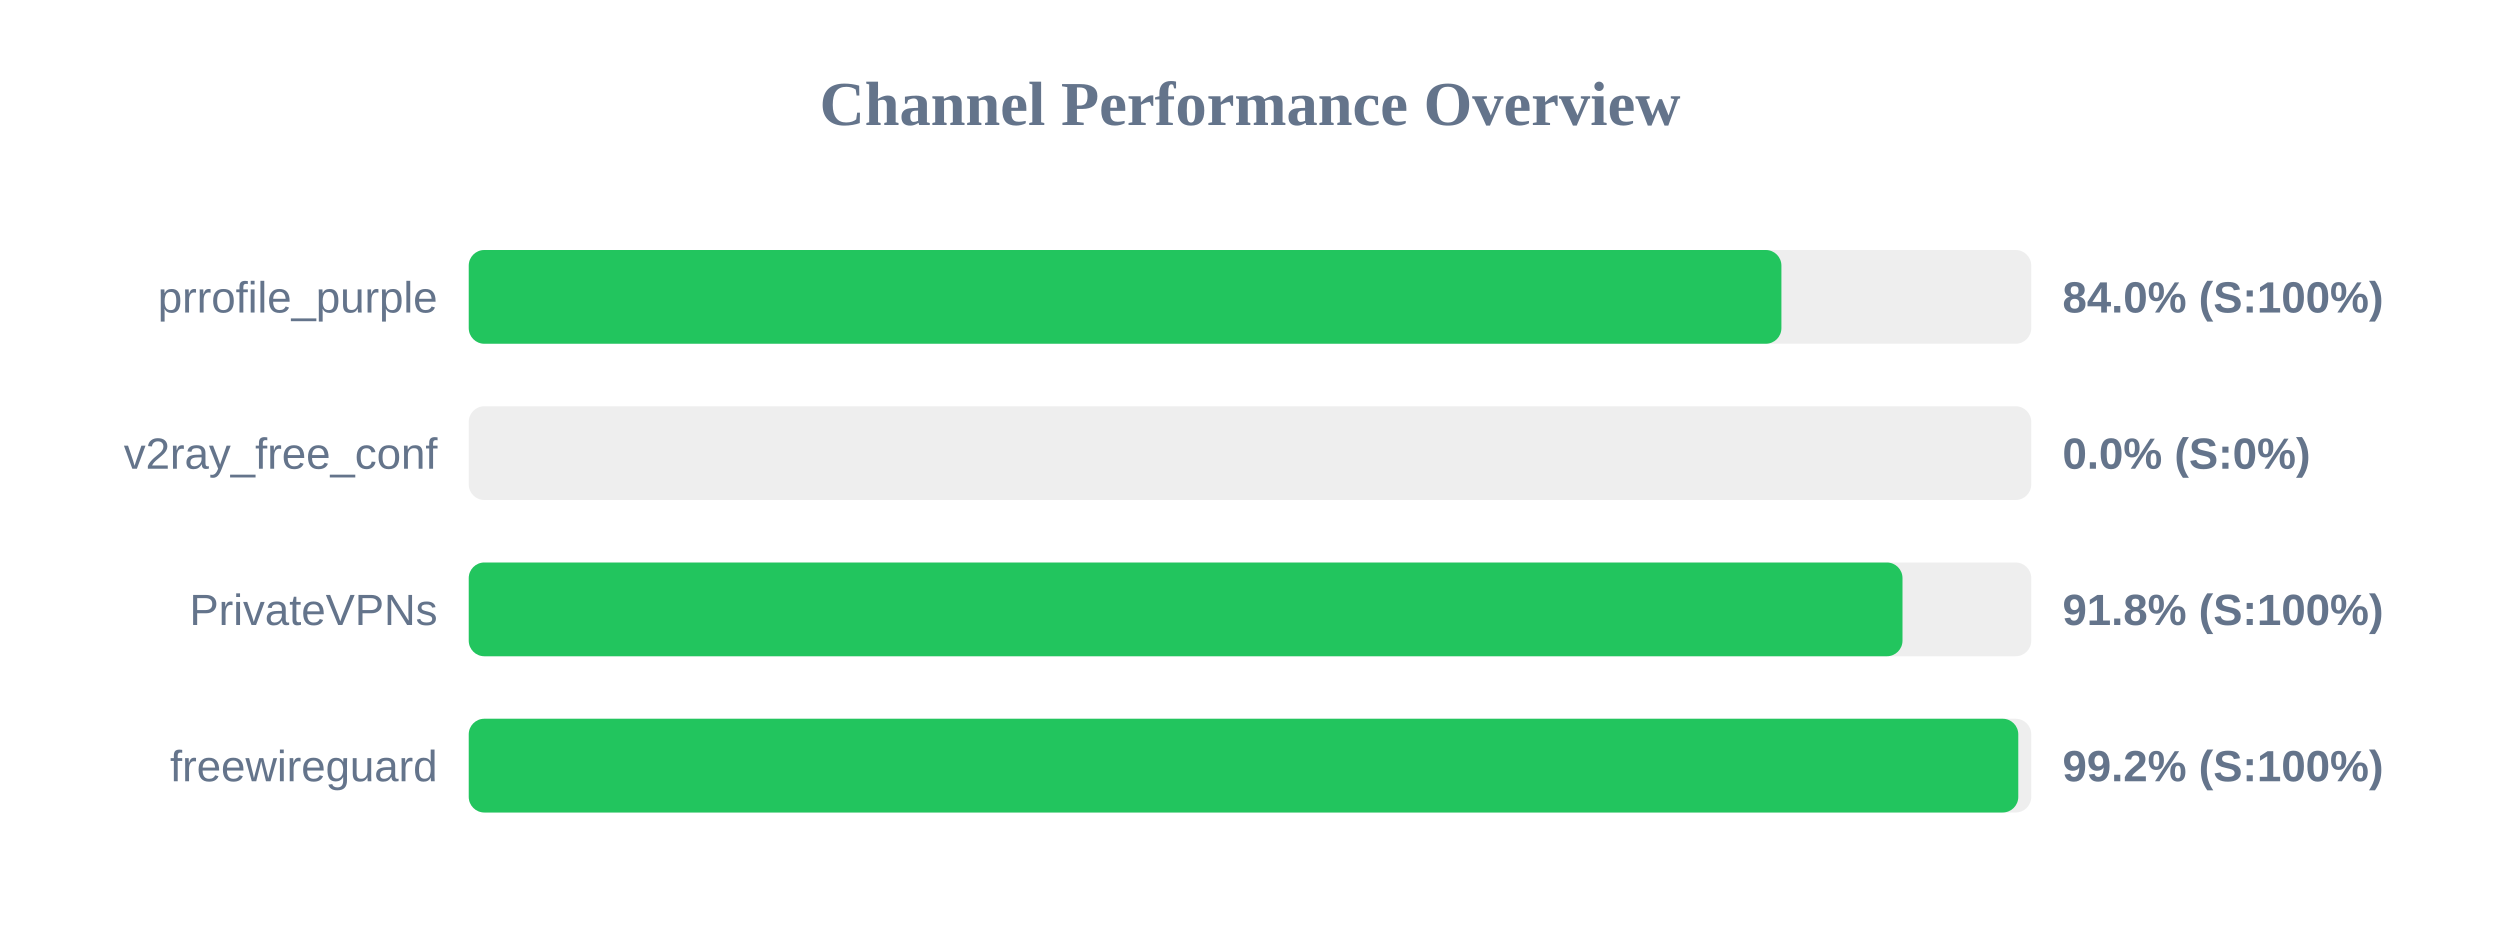
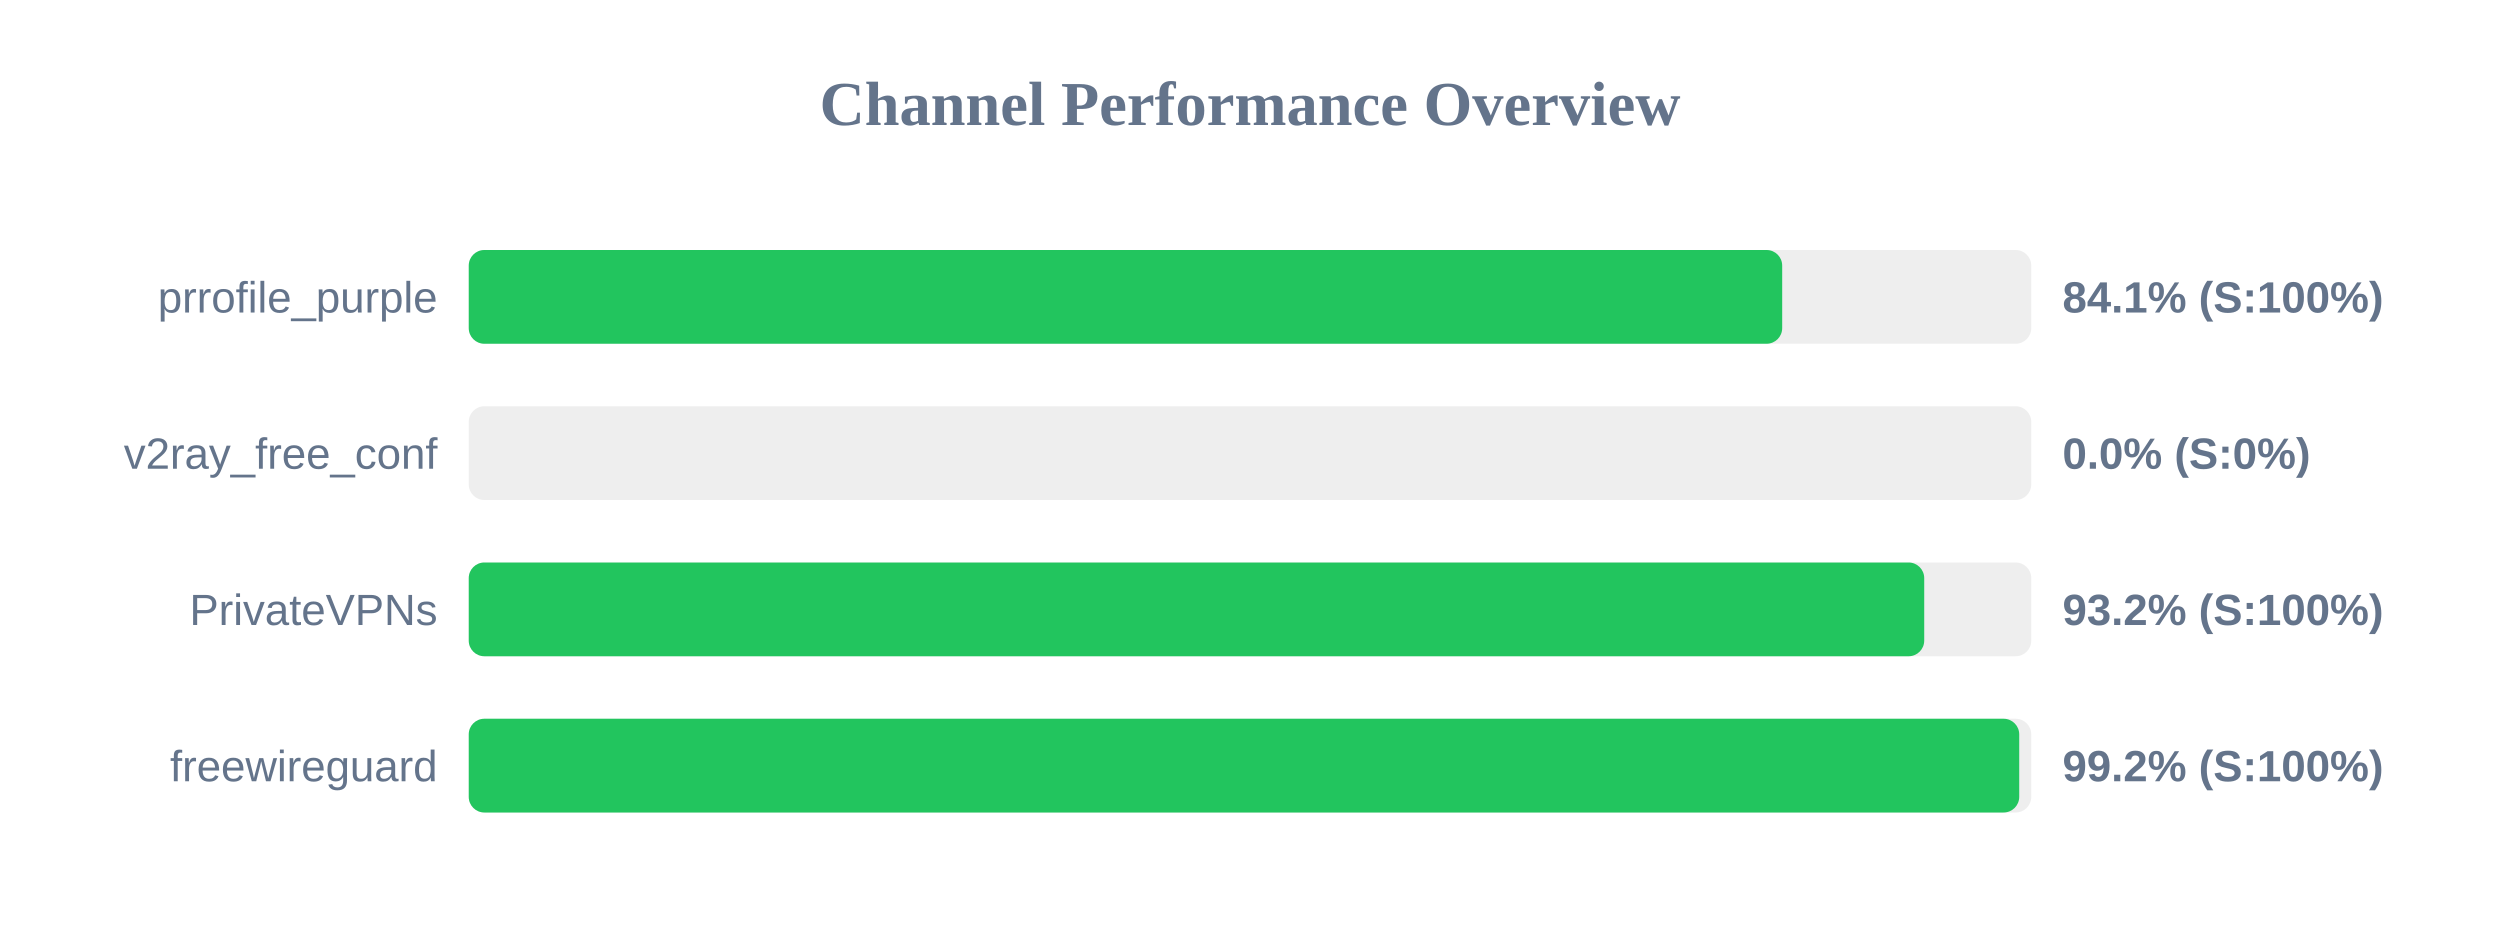
<svg xmlns="http://www.w3.org/2000/svg" width="800" height="300" version="1.1">
  <style>
        .row { font: 14px Arial; fill: #64748b; }
        .score { font: bold 14px Arial; fill: #64748b; }
    </style>
  <text x="400" y="40" text-anchor="middle" font-size="20px" font-weight="bold" fill="#64748b">Channel Performance Overview</text>
  <rect x="150" y="80" width="500" height="30" fill="#eee" rx="5" />
-   <rect x="150" y="80" width="420.05" height="30" fill="#22c55e" rx="5" />
+   <rect x="150" y="80" width="420.3" height="30" fill="#22c55e" rx="5" />
  <text x="140" y="100" text-anchor="end" class="row">prrofile_purple</text>
-   <text x="660" y="100" text-anchor="start" class="score">84.0% (S:100%)</text>
+   <text x="660" y="100" text-anchor="start" class="score">84.1% (S:100%)</text>
  <rect x="150" y="130" width="500" height="30" fill="#eee" rx="5" />
  <rect x="150" y="130" width="0.0" height="30" fill="#ef4444" rx="5" />
  <text x="140" y="150" text-anchor="end" class="row">v2ray_free_conf</text>
  <text x="660" y="150" text-anchor="start" class="score">0.0% (S:0%)</text>
  <rect x="150" y="180" width="500" height="30" fill="#eee" rx="5" />
-   <rect x="150" y="180" width="458.8" height="30" fill="#22c55e" rx="5" />
+   <rect x="150" y="180" width="465.75" height="30" fill="#22c55e" rx="5" />
  <text x="140" y="200" text-anchor="end" class="row">PrivateVPNs</text>
-   <text x="660" y="200" text-anchor="start" class="score">91.8% (S:100%)</text>
+   <text x="660" y="200" text-anchor="start" class="score">93.2% (S:100%)</text>
  <rect x="150" y="230" width="500" height="30" fill="#eee" rx="5" />
-   <rect x="150" y="230" width="495.85" height="30" fill="#22c55e" rx="5" />
+   <rect x="150" y="230" width="496.15" height="30" fill="#22c55e" rx="5" />
  <text x="140" y="250" text-anchor="end" class="row">freewireguard</text>
  <text x="660" y="250" text-anchor="start" class="score">99.2% (S:100%)</text>
</svg>
